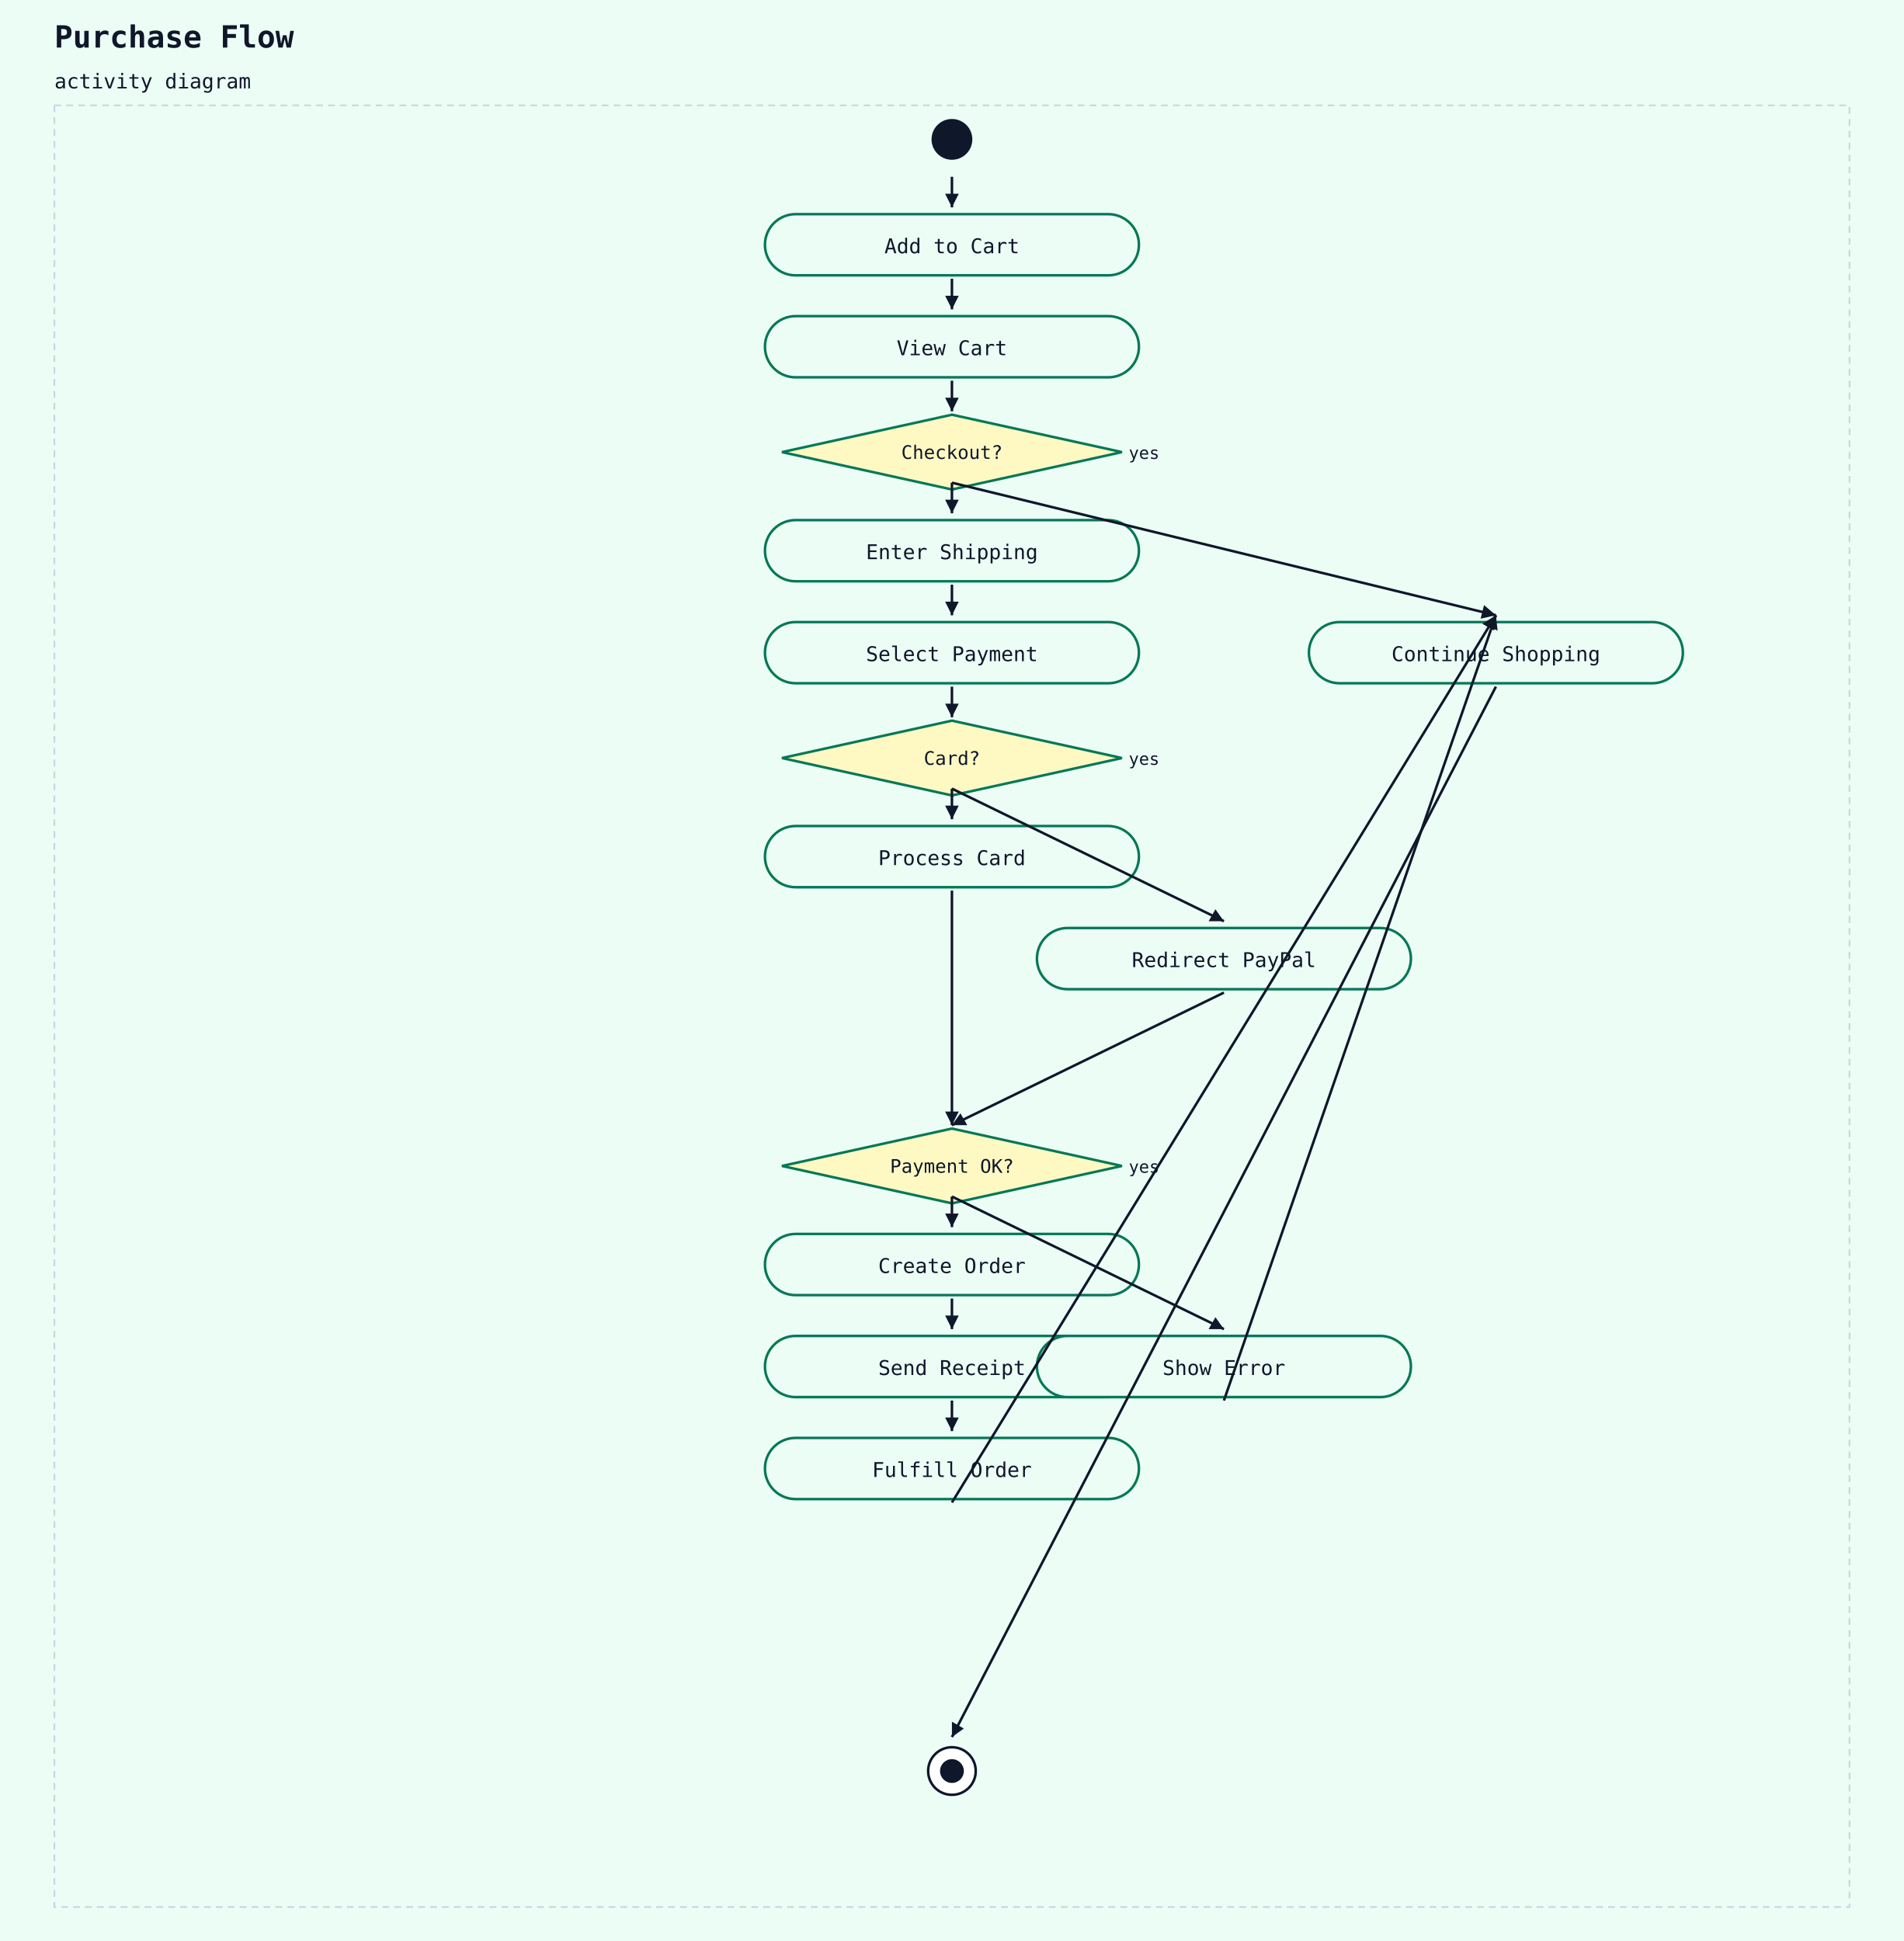
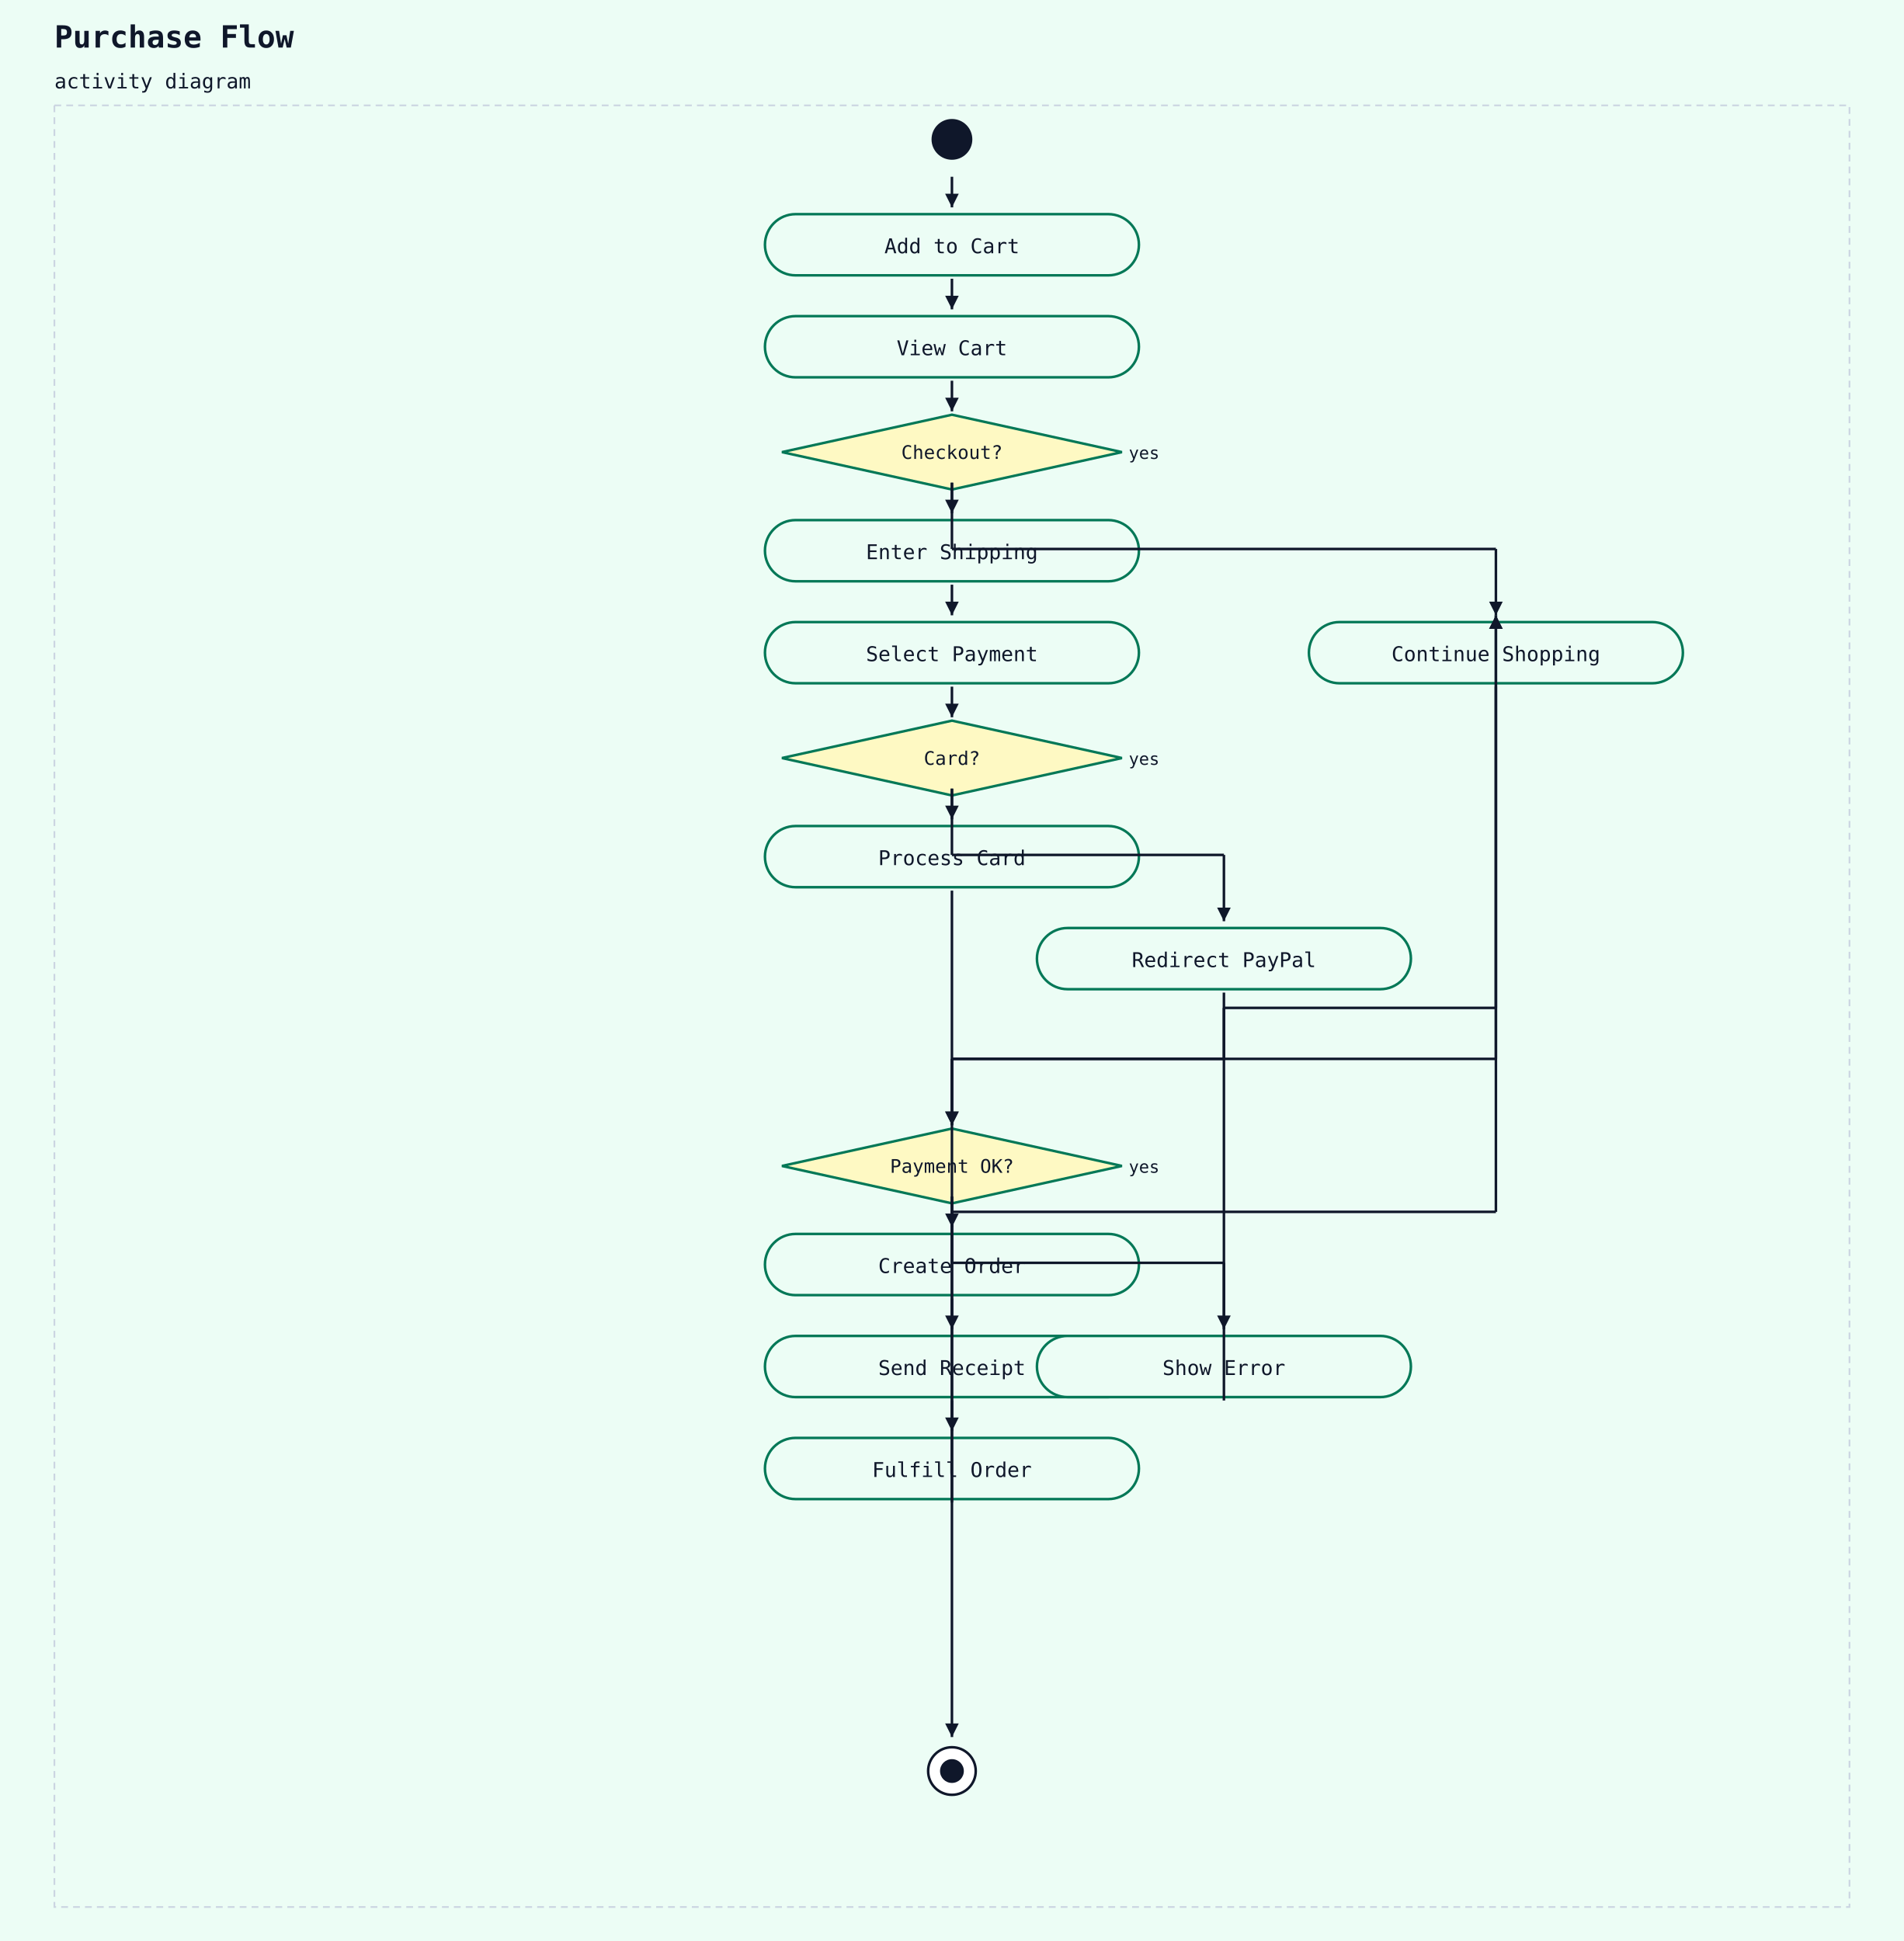
<svg xmlns="http://www.w3.org/2000/svg" width="1120" height="1142" viewBox="0 0 1120 1142">
  <rect width="100%" height="100%" fill="#ecfdf5" />
  <text x="32" y="28" font-family="monospace" font-size="18" font-weight="600" fill="#0f172a">Purchase Flow</text>
  <text x="32" y="52" font-family="monospace" font-size="12" fill="#0f172a">activity diagram</text>
  <rect x="32" y="62" width="1056" height="1060" fill="#ecfdf5" stroke="#cbd5e1" stroke-width="1" stroke-dasharray="4 3" />
  <circle cx="560" cy="82" r="12" fill="#0f172a" />
  <rect x="450" y="126" width="220" height="36" rx="18" ry="18" fill="#ecfdf5" stroke="#047857" stroke-width="1.5" />
  <text x="560" y="149" text-anchor="middle" font-family="monospace" font-size="12" fill="#0f172a">Add to Cart</text>
  <line x1="560" y1="104" x2="560" y2="122" stroke="#0f172a" stroke-width="1.5" />
  <polygon points="560,122 556,114 564,114" fill="#0f172a" />
  <rect x="450" y="186" width="220" height="36" rx="18" ry="18" fill="#ecfdf5" stroke="#047857" stroke-width="1.5" />
  <text x="560" y="209" text-anchor="middle" font-family="monospace" font-size="12" fill="#0f172a">View Cart</text>
  <line x1="560" y1="164" x2="560" y2="182" stroke="#0f172a" stroke-width="1.5" />
  <polygon points="560,182 556,174 564,174" fill="#0f172a" />
  <polygon points="560,244 660,266 560,288 460,266" fill="#fef9c3" stroke="#047857" stroke-width="1.5" />
  <text x="560" y="270" text-anchor="middle" font-family="monospace" font-size="11" fill="#0f172a">Checkout?</text>
  <text x="664" y="270" text-anchor="start" font-family="monospace" font-size="10" fill="#0f172a">yes</text>
  <line x1="560" y1="224" x2="560" y2="242" stroke="#0f172a" stroke-width="1.5" />
  <polygon points="560,242 556,234 564,234" fill="#0f172a" />
  <rect x="450" y="306" width="220" height="36" rx="18" ry="18" fill="#ecfdf5" stroke="#047857" stroke-width="1.5" />
  <text x="560" y="329" text-anchor="middle" font-family="monospace" font-size="12" fill="#0f172a">Enter Shipping</text>
  <line x1="560" y1="284" x2="560" y2="302" stroke="#0f172a" stroke-width="1.5" />
  <polygon points="560,302 556,294 564,294" fill="#0f172a" />
  <rect x="450" y="366" width="220" height="36" rx="18" ry="18" fill="#ecfdf5" stroke="#047857" stroke-width="1.5" />
  <text x="560" y="389" text-anchor="middle" font-family="monospace" font-size="12" fill="#0f172a">Select Payment</text>
  <line x1="560" y1="344" x2="560" y2="362" stroke="#0f172a" stroke-width="1.5" />
  <polygon points="560,362 556,354 564,354" fill="#0f172a" />
  <polygon points="560,424 660,446 560,468 460,446" fill="#fef9c3" stroke="#047857" stroke-width="1.5" />
  <text x="560" y="450" text-anchor="middle" font-family="monospace" font-size="11" fill="#0f172a">Card?</text>
  <text x="664" y="450" text-anchor="start" font-family="monospace" font-size="10" fill="#0f172a">yes</text>
  <line x1="560" y1="404" x2="560" y2="422" stroke="#0f172a" stroke-width="1.5" />
  <polygon points="560,422 556,414 564,414" fill="#0f172a" />
  <rect x="450" y="486" width="220" height="36" rx="18" ry="18" fill="#ecfdf5" stroke="#047857" stroke-width="1.5" />
  <text x="560" y="509" text-anchor="middle" font-family="monospace" font-size="12" fill="#0f172a">Process Card</text>
  <line x1="560" y1="464" x2="560" y2="482" stroke="#0f172a" stroke-width="1.5" />
  <polygon points="560,482 556,474 564,474" fill="#0f172a" />
  <rect x="610" y="546" width="220" height="36" rx="18" ry="18" fill="#ecfdf5" stroke="#047857" stroke-width="1.5" />
  <text x="720" y="569" text-anchor="middle" font-family="monospace" font-size="12" fill="#0f172a">Redirect PayPal</text>
-   <line x1="560" y1="464" x2="720" y2="542" stroke="#0f172a" stroke-width="1.5" />
-   <polygon points="720,542 711,542 715,535" fill="#0f172a" />
+   <line x1="560" y1="464" x2="560" y2="503" stroke="#0f172a" stroke-width="1.5" />
+   <line x1="560" y1="503" x2="720" y2="503" stroke="#0f172a" stroke-width="1.5" />
+   <line x1="720" y1="503" x2="720" y2="542" stroke="#0f172a" stroke-width="1.5" />
+   <polygon points="720,542 716,534 724,534" fill="#0f172a" />
  <polygon points="560,664 660,686 560,708 460,686" fill="#fef9c3" stroke="#047857" stroke-width="1.5" />
  <text x="560" y="690" text-anchor="middle" font-family="monospace" font-size="11" fill="#0f172a">Payment OK?</text>
  <text x="664" y="690" text-anchor="start" font-family="monospace" font-size="10" fill="#0f172a">yes</text>
  <line x1="560" y1="524" x2="560" y2="662" stroke="#0f172a" stroke-width="1.5" />
  <polygon points="560,662 556,654 564,654" fill="#0f172a" />
-   <line x1="720" y1="584" x2="560" y2="662" stroke="#0f172a" stroke-width="1.5" />
-   <polygon points="560,662 565,655 569,662" fill="#0f172a" />
+   <line x1="720" y1="584" x2="720" y2="623" stroke="#0f172a" stroke-width="1.5" />
+   <line x1="720" y1="623" x2="560" y2="623" stroke="#0f172a" stroke-width="1.5" />
+   <line x1="560" y1="623" x2="560" y2="662" stroke="#0f172a" stroke-width="1.5" />
+   <polygon points="560,662 556,654 564,654" fill="#0f172a" />
  <rect x="450" y="726" width="220" height="36" rx="18" ry="18" fill="#ecfdf5" stroke="#047857" stroke-width="1.5" />
  <text x="560" y="749" text-anchor="middle" font-family="monospace" font-size="12" fill="#0f172a">Create Order</text>
  <line x1="560" y1="704" x2="560" y2="722" stroke="#0f172a" stroke-width="1.5" />
  <polygon points="560,722 556,714 564,714" fill="#0f172a" />
  <rect x="450" y="786" width="220" height="36" rx="18" ry="18" fill="#ecfdf5" stroke="#047857" stroke-width="1.5" />
  <text x="560" y="809" text-anchor="middle" font-family="monospace" font-size="12" fill="#0f172a">Send Receipt</text>
  <line x1="560" y1="764" x2="560" y2="782" stroke="#0f172a" stroke-width="1.5" />
  <polygon points="560,782 556,774 564,774" fill="#0f172a" />
  <rect x="450" y="846" width="220" height="36" rx="18" ry="18" fill="#ecfdf5" stroke="#047857" stroke-width="1.5" />
  <text x="560" y="869" text-anchor="middle" font-family="monospace" font-size="12" fill="#0f172a">Fulfill Order</text>
  <line x1="560" y1="824" x2="560" y2="842" stroke="#0f172a" stroke-width="1.5" />
  <polygon points="560,842 556,834 564,834" fill="#0f172a" />
  <rect x="610" y="786" width="220" height="36" rx="18" ry="18" fill="#ecfdf5" stroke="#047857" stroke-width="1.5" />
  <text x="720" y="809" text-anchor="middle" font-family="monospace" font-size="12" fill="#0f172a">Show Error</text>
-   <line x1="560" y1="704" x2="720" y2="782" stroke="#0f172a" stroke-width="1.5" />
-   <polygon points="720,782 711,782 715,775" fill="#0f172a" />
+   <line x1="560" y1="704" x2="560" y2="743" stroke="#0f172a" stroke-width="1.5" />
+   <line x1="560" y1="743" x2="720" y2="743" stroke="#0f172a" stroke-width="1.5" />
+   <line x1="720" y1="743" x2="720" y2="782" stroke="#0f172a" stroke-width="1.5" />
+   <polygon points="720,782 716,774 724,774" fill="#0f172a" />
  <rect x="770" y="366" width="220" height="36" rx="18" ry="18" fill="#ecfdf5" stroke="#047857" stroke-width="1.5" />
  <text x="880" y="389" text-anchor="middle" font-family="monospace" font-size="12" fill="#0f172a">Continue Shopping</text>
-   <line x1="560" y1="884" x2="880" y2="362" stroke="#0f172a" stroke-width="1.5" />
-   <polygon points="880,362 879,371 872,367" fill="#0f172a" />
-   <line x1="720" y1="824" x2="880" y2="362" stroke="#0f172a" stroke-width="1.5" />
-   <polygon points="880,362 881,371 874,368" fill="#0f172a" />
-   <line x1="560" y1="284" x2="880" y2="362" stroke="#0f172a" stroke-width="1.5" />
-   <polygon points="880,362 871,364 873,356" fill="#0f172a" />
+   <line x1="560" y1="884" x2="560" y2="623" stroke="#0f172a" stroke-width="1.5" />
+   <line x1="560" y1="623" x2="880" y2="623" stroke="#0f172a" stroke-width="1.5" />
+   <line x1="880" y1="623" x2="880" y2="362" stroke="#0f172a" stroke-width="1.5" />
+   <polygon points="880,362 876,370 884,370" fill="#0f172a" />
+   <line x1="720" y1="824" x2="720" y2="593" stroke="#0f172a" stroke-width="1.5" />
+   <line x1="720" y1="593" x2="880" y2="593" stroke="#0f172a" stroke-width="1.5" />
+   <line x1="880" y1="593" x2="880" y2="362" stroke="#0f172a" stroke-width="1.5" />
+   <polygon points="880,362 876,370 884,370" fill="#0f172a" />
+   <line x1="560" y1="284" x2="560" y2="323" stroke="#0f172a" stroke-width="1.5" />
+   <line x1="560" y1="323" x2="880" y2="323" stroke="#0f172a" stroke-width="1.5" />
+   <line x1="880" y1="323" x2="880" y2="362" stroke="#0f172a" stroke-width="1.5" />
+   <polygon points="880,362 876,354 884,354" fill="#0f172a" />
  <circle cx="560" cy="1042" r="14" fill="white" stroke="#0f172a" stroke-width="1.5" />
  <circle cx="560" cy="1042" r="7" fill="#0f172a" />
-   <line x1="880" y1="404" x2="560" y2="1022" stroke="#0f172a" stroke-width="1.5" />
-   <polygon points="560,1022 560,1013 567,1017" fill="#0f172a" />
+   <line x1="880" y1="404" x2="880" y2="713" stroke="#0f172a" stroke-width="1.5" />
+   <line x1="880" y1="713" x2="560" y2="713" stroke="#0f172a" stroke-width="1.5" />
+   <line x1="560" y1="713" x2="560" y2="1022" stroke="#0f172a" stroke-width="1.5" />
+   <polygon points="560,1022 556,1014 564,1014" fill="#0f172a" />
</svg>
